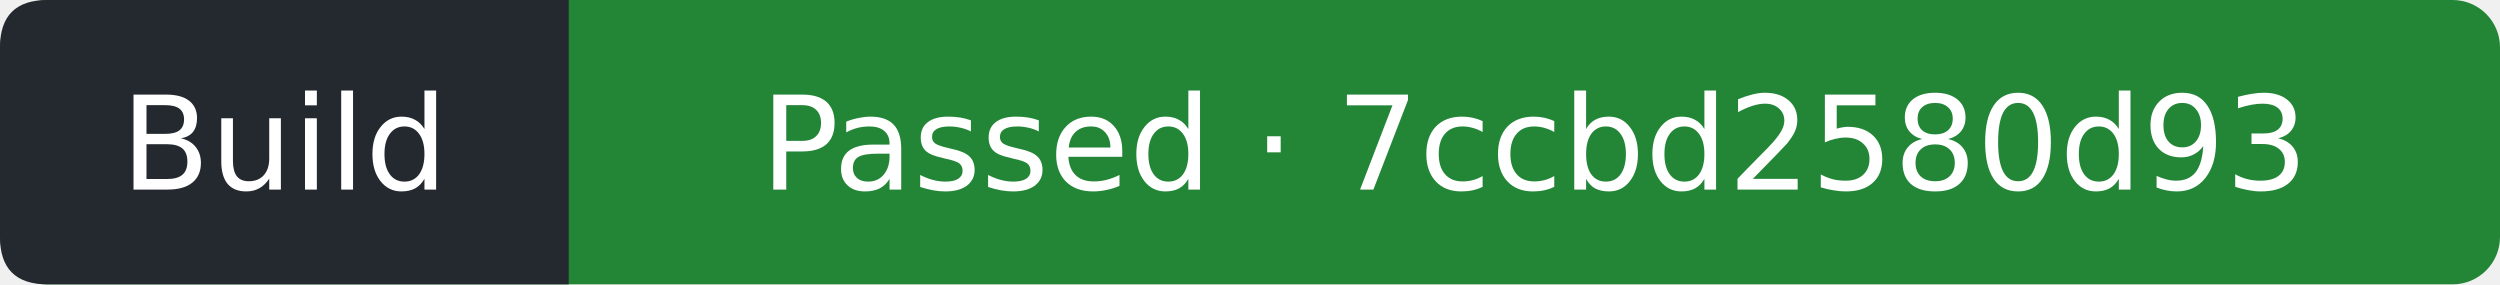
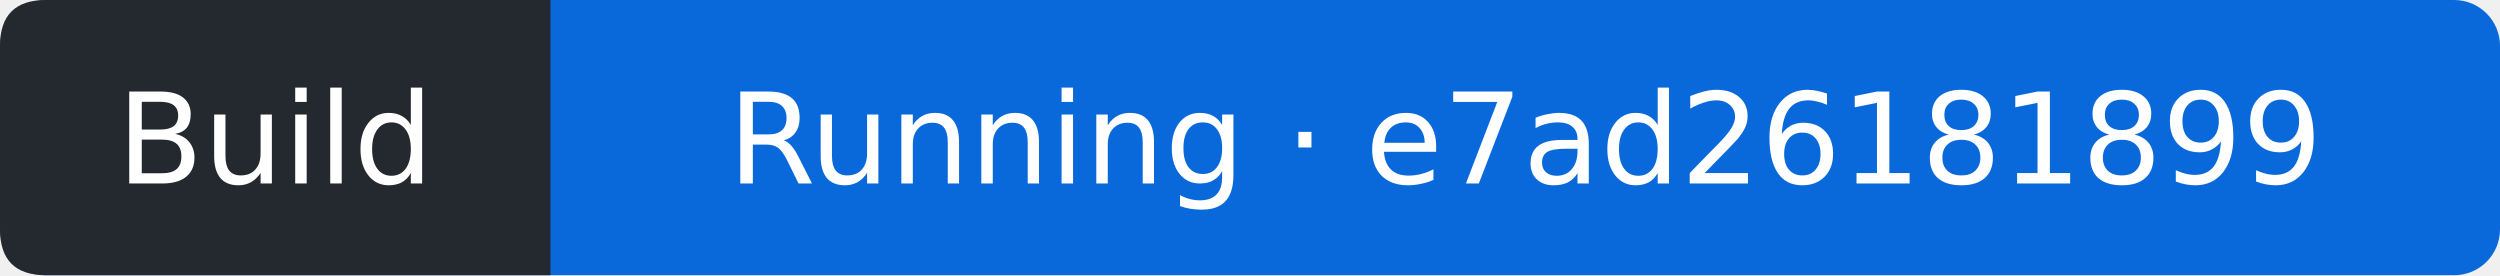
- <svg xmlns="http://www.w3.org/2000/svg" width="211" height="24" viewBox="0 0 211 24" role="img" aria-label="Build: Passed; covered commit 7ccbd2580d93a8baca1e1472003c41fc434e78e9; observed 2026-09-14T16:56:14Z">
-   <rect width="211" height="24" rx="4" fill="#238636" />
+ <svg xmlns="http://www.w3.org/2000/svg" width="218" height="24" viewBox="0 0 218 24" role="img" aria-label="Build: Running; covered commit e7ad26181899e82781514fd2f19abec047f25825; observed 2026-09-14T19:59:29Z">
+   <rect width="218" height="24" rx="4" fill="#0969da" />
  <path d="M4 0H48V24H4Q0 24 0 20V4Q0 0 4 0" fill="#24292f" />
  <g fill="#fff" text-anchor="middle" font-family="Verdana,DejaVu Sans,sans-serif" font-size="11">
    <text x="24" y="16">Build</text>
-     <text x="129.5" y="16">Passed · 7ccbd2580d93</text>
+     <text x="133" y="16">Running · e7ad26181899</text>
  </g>
</svg>
